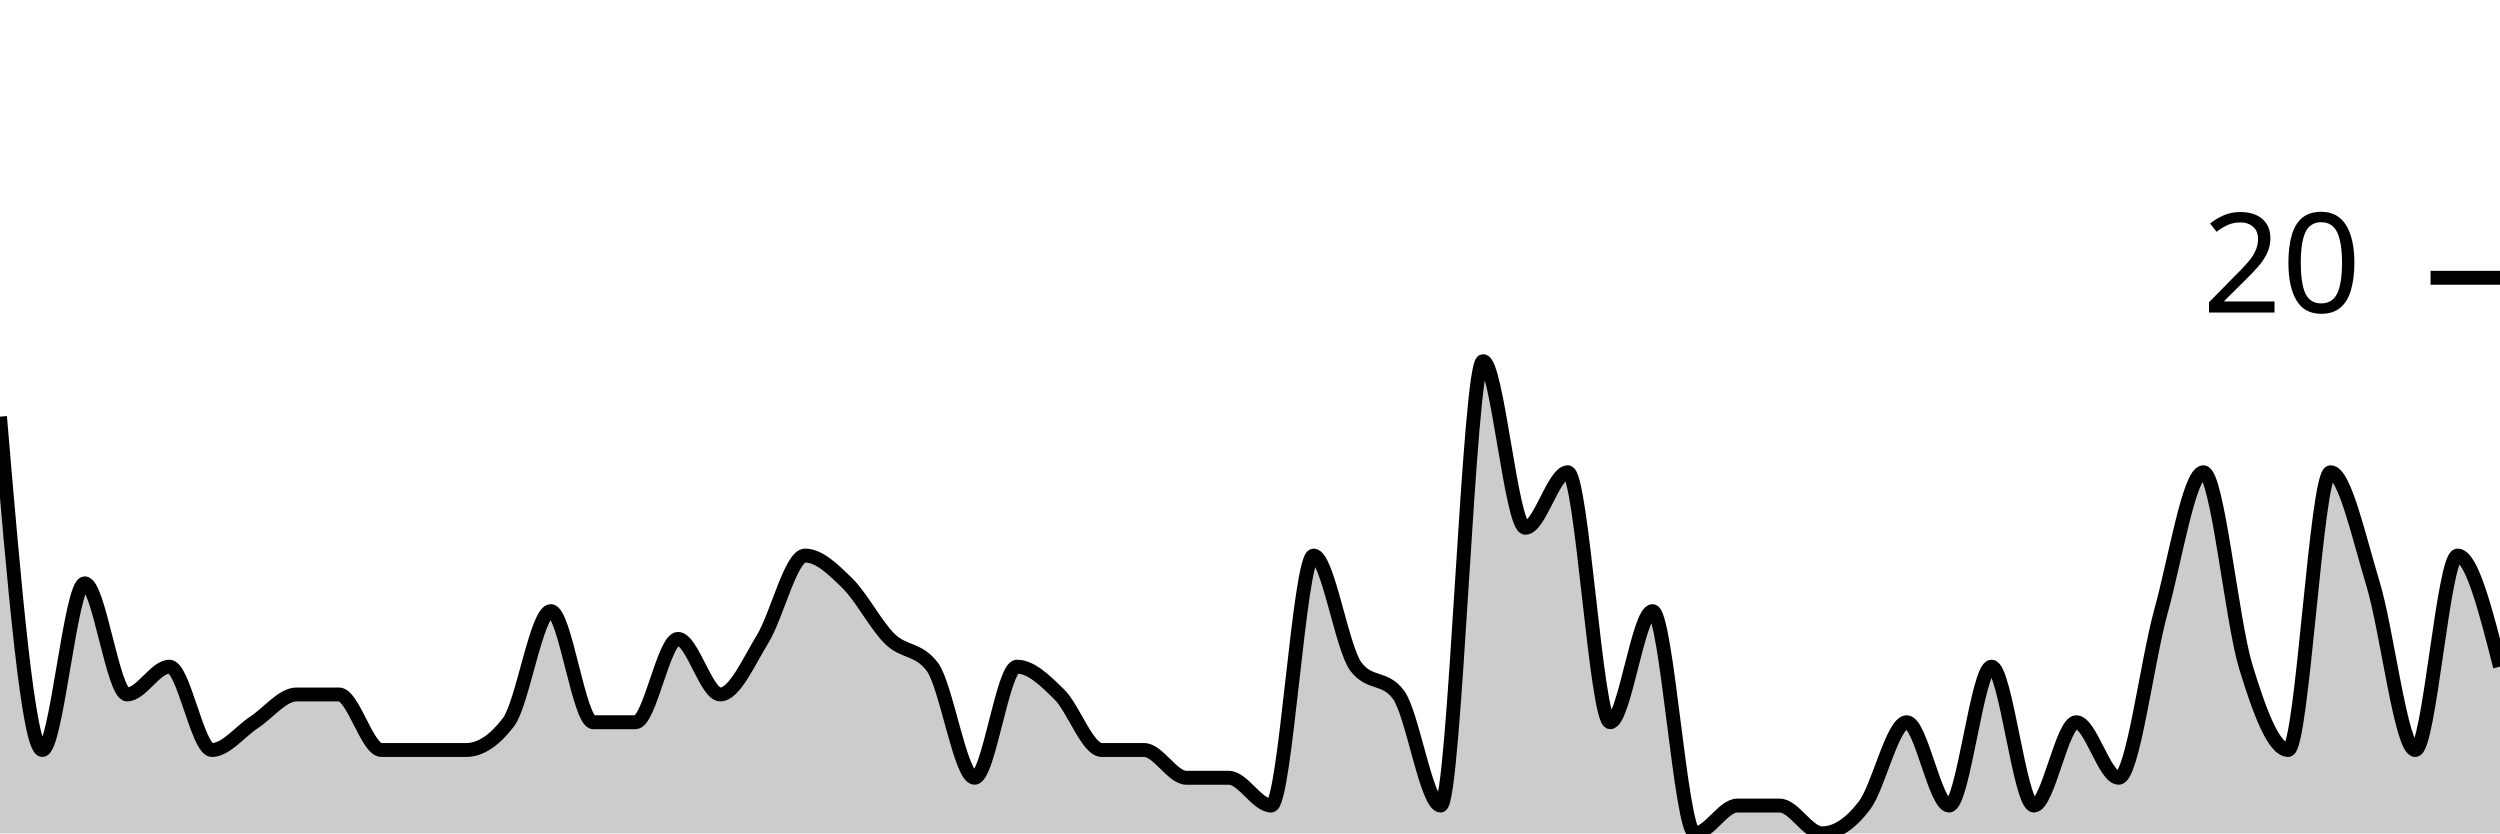
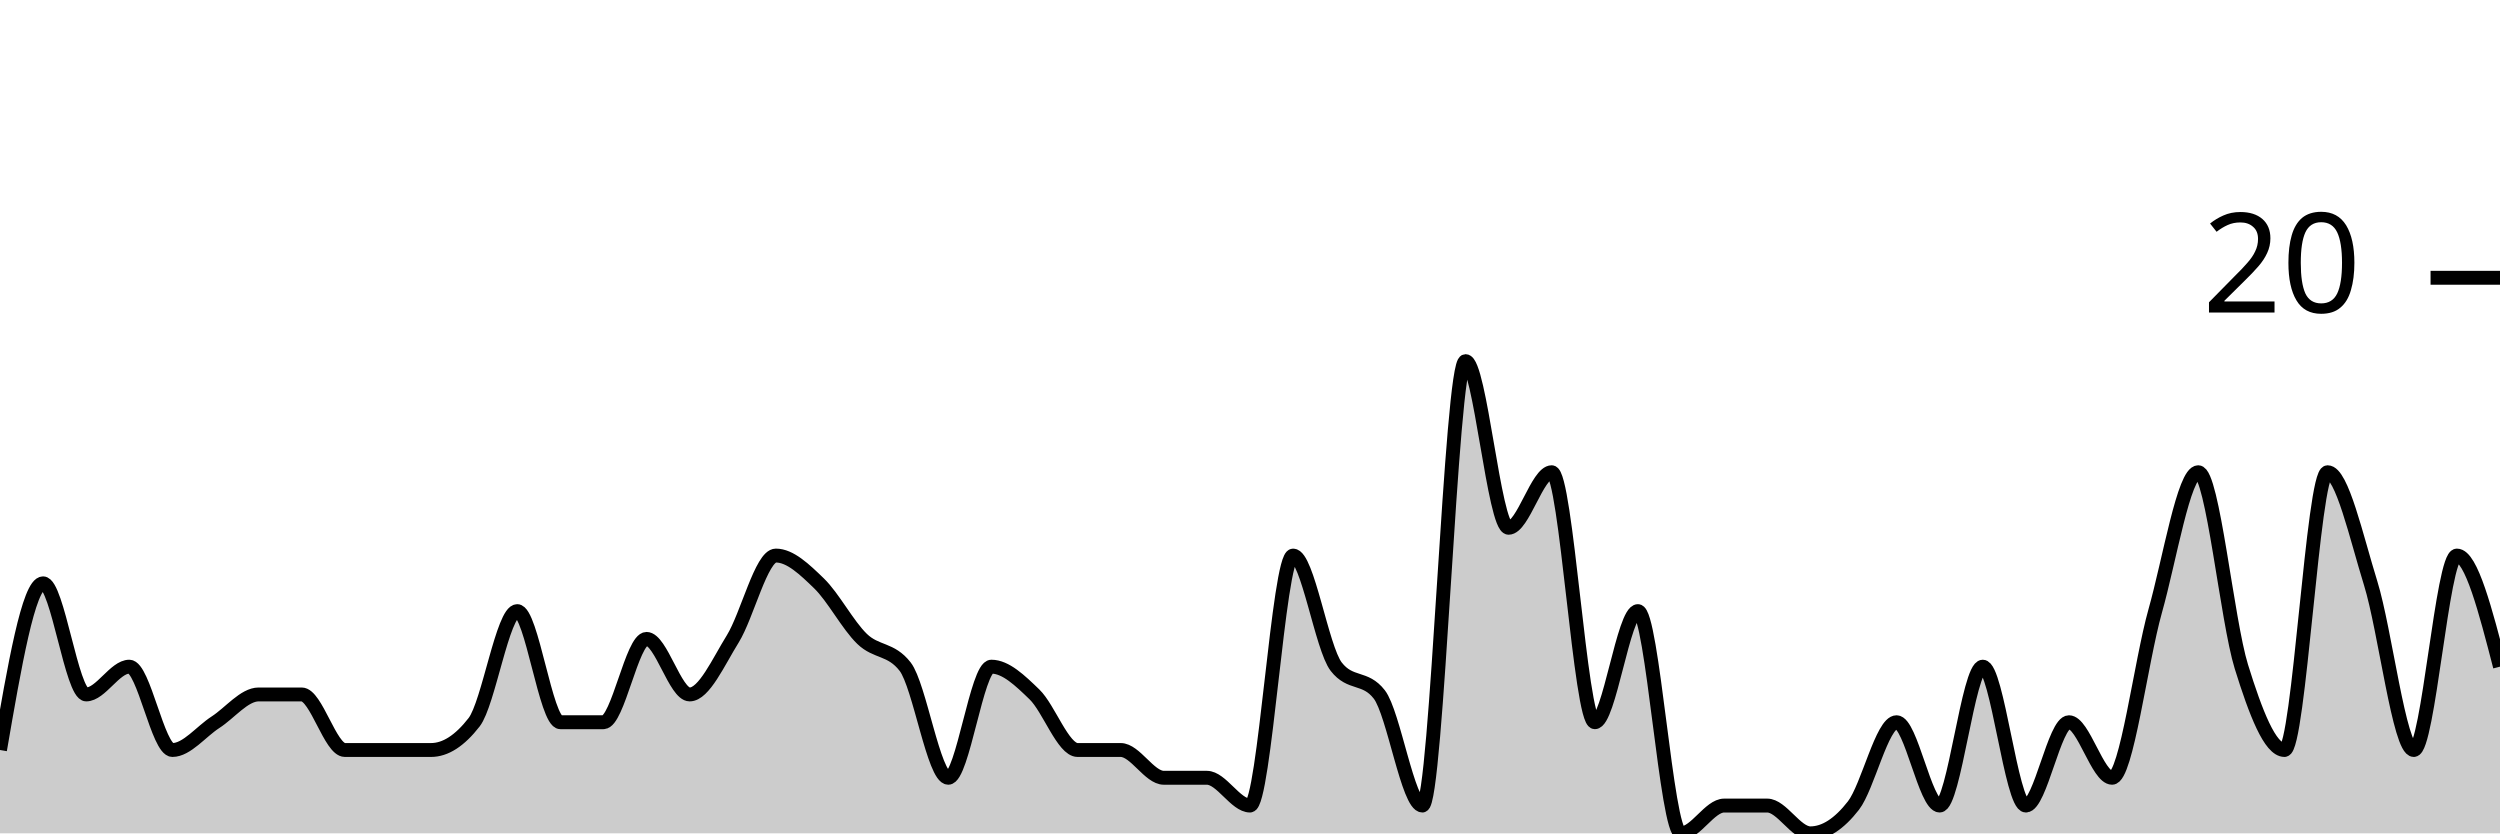
<svg xmlns="http://www.w3.org/2000/svg" viewBox="0 0 180 60">
  <g transform="translate(0,20)">
-     <path class="area" fill="rgba(0, 0, 0, 0.2)" d="M0,10C1.017,22,2.034,34,3.051,34C4.068,34,5.085,22,6.102,22C7.119,22,8.136,30,9.153,30C10.169,30,11.186,28,12.203,28C13.22,28,14.237,34,15.254,34C16.271,34,17.288,32.667,18.305,32C19.322,31.333,20.339,30,21.356,30C22.373,30,23.39,30,24.407,30C25.424,30,26.441,34,27.458,34C28.475,34,29.492,34,30.508,34C31.525,34,32.542,34,33.559,34C34.576,34,35.593,33.333,36.61,32C37.627,30.667,38.644,24,39.661,24C40.678,24,41.695,32,42.712,32C43.729,32,44.746,32,45.763,32C46.78,32,47.797,26,48.814,26C49.831,26,50.847,30,51.864,30C52.881,30,53.898,27.667,54.915,26C55.932,24.333,56.949,20,57.966,20C58.983,20,60,21,61.017,22C62.034,23,63.051,25,64.068,26C65.085,27,66.102,26.667,67.119,28C68.136,29.333,69.153,36,70.169,36C71.186,36,72.203,28,73.22,28C74.237,28,75.254,29,76.271,30C77.288,31,78.305,34,79.322,34C80.339,34,81.356,34,82.373,34C83.39,34,84.407,36,85.424,36C86.441,36,87.458,36,88.475,36C89.492,36,90.508,38,91.525,38C92.542,38,93.559,20,94.576,20C95.593,20,96.61,26.667,97.627,28C98.644,29.333,99.661,28.667,100.678,30C101.695,31.333,102.712,38,103.729,38C104.746,38,105.763,6,106.78,6C107.797,6,108.814,18,109.831,18C110.847,18,111.864,14,112.881,14C113.898,14,114.915,32,115.932,32C116.949,32,117.966,24,118.983,24C120,24,121.017,40,122.034,40C123.051,40,124.068,38,125.085,38C126.102,38,127.119,38,128.136,38C129.153,38,130.169,40,131.186,40C132.203,40,133.22,39.333,134.237,38C135.254,36.667,136.271,32,137.288,32C138.305,32,139.322,38,140.339,38C141.356,38,142.373,28,143.39,28C144.407,28,145.424,38,146.441,38C147.458,38,148.475,32,149.492,32C150.508,32,151.525,36,152.542,36C153.559,36,154.576,27.667,155.593,24C156.61,20.333,157.627,14,158.644,14C159.661,14,160.678,24.667,161.695,28C162.712,31.333,163.729,34,164.746,34C165.763,34,166.78,14,167.797,14C168.814,14,169.831,18.667,170.847,22C171.864,25.333,172.881,34,173.898,34C174.915,34,175.932,20,176.949,20C177.966,20,178.983,24,180,28L180,40C178.983,40,177.966,40,176.949,40C175.932,40,174.915,40,173.898,40C172.881,40,171.864,40,170.847,40C169.831,40,168.814,40,167.797,40C166.78,40,165.763,40,164.746,40C163.729,40,162.712,40,161.695,40C160.678,40,159.661,40,158.644,40C157.627,40,156.61,40,155.593,40C154.576,40,153.559,40,152.542,40C151.525,40,150.508,40,149.492,40C148.475,40,147.458,40,146.441,40C145.424,40,144.407,40,143.39,40C142.373,40,141.356,40,140.339,40C139.322,40,138.305,40,137.288,40C136.271,40,135.254,40,134.237,40C133.22,40,132.203,40,131.186,40C130.169,40,129.153,40,128.136,40C127.119,40,126.102,40,125.085,40C124.068,40,123.051,40,122.034,40C121.017,40,120,40,118.983,40C117.966,40,116.949,40,115.932,40C114.915,40,113.898,40,112.881,40C111.864,40,110.847,40,109.831,40C108.814,40,107.797,40,106.78,40C105.763,40,104.746,40,103.729,40C102.712,40,101.695,40,100.678,40C99.661,40,98.644,40,97.627,40C96.61,40,95.593,40,94.576,40C93.559,40,92.542,40,91.525,40C90.508,40,89.492,40,88.475,40C87.458,40,86.441,40,85.424,40C84.407,40,83.39,40,82.373,40C81.356,40,80.339,40,79.322,40C78.305,40,77.288,40,76.271,40C75.254,40,74.237,40,73.22,40C72.203,40,71.186,40,70.169,40C69.153,40,68.136,40,67.119,40C66.102,40,65.085,40,64.068,40C63.051,40,62.034,40,61.017,40C60,40,58.983,40,57.966,40C56.949,40,55.932,40,54.915,40C53.898,40,52.881,40,51.864,40C50.847,40,49.831,40,48.814,40C47.797,40,46.78,40,45.763,40C44.746,40,43.729,40,42.712,40C41.695,40,40.678,40,39.661,40C38.644,40,37.627,40,36.61,40C35.593,40,34.576,40,33.559,40C32.542,40,31.525,40,30.508,40C29.492,40,28.475,40,27.458,40C26.441,40,25.424,40,24.407,40C23.39,40,22.373,40,21.356,40C20.339,40,19.322,40,18.305,40C17.288,40,16.271,40,15.254,40C14.237,40,13.22,40,12.203,40C11.186,40,10.169,40,9.153,40C8.136,40,7.119,40,6.102,40C5.085,40,4.068,40,3.051,40C2.034,40,1.017,40,0,40Z" />
-     <path class="line" stroke="black" fill="none" d="M0,10C1.017,22,2.034,34,3.051,34C4.068,34,5.085,22,6.102,22C7.119,22,8.136,30,9.153,30C10.169,30,11.186,28,12.203,28C13.22,28,14.237,34,15.254,34C16.271,34,17.288,32.667,18.305,32C19.322,31.333,20.339,30,21.356,30C22.373,30,23.39,30,24.407,30C25.424,30,26.441,34,27.458,34C28.475,34,29.492,34,30.508,34C31.525,34,32.542,34,33.559,34C34.576,34,35.593,33.333,36.61,32C37.627,30.667,38.644,24,39.661,24C40.678,24,41.695,32,42.712,32C43.729,32,44.746,32,45.763,32C46.78,32,47.797,26,48.814,26C49.831,26,50.847,30,51.864,30C52.881,30,53.898,27.667,54.915,26C55.932,24.333,56.949,20,57.966,20C58.983,20,60,21,61.017,22C62.034,23,63.051,25,64.068,26C65.085,27,66.102,26.667,67.119,28C68.136,29.333,69.153,36,70.169,36C71.186,36,72.203,28,73.22,28C74.237,28,75.254,29,76.271,30C77.288,31,78.305,34,79.322,34C80.339,34,81.356,34,82.373,34C83.39,34,84.407,36,85.424,36C86.441,36,87.458,36,88.475,36C89.492,36,90.508,38,91.525,38C92.542,38,93.559,20,94.576,20C95.593,20,96.61,26.667,97.627,28C98.644,29.333,99.661,28.667,100.678,30C101.695,31.333,102.712,38,103.729,38C104.746,38,105.763,6,106.78,6C107.797,6,108.814,18,109.831,18C110.847,18,111.864,14,112.881,14C113.898,14,114.915,32,115.932,32C116.949,32,117.966,24,118.983,24C120,24,121.017,40,122.034,40C123.051,40,124.068,38,125.085,38C126.102,38,127.119,38,128.136,38C129.153,38,130.169,40,131.186,40C132.203,40,133.22,39.333,134.237,38C135.254,36.667,136.271,32,137.288,32C138.305,32,139.322,38,140.339,38C141.356,38,142.373,28,143.39,28C144.407,28,145.424,38,146.441,38C147.458,38,148.475,32,149.492,32C150.508,32,151.525,36,152.542,36C153.559,36,154.576,27.667,155.593,24C156.61,20.333,157.627,14,158.644,14C159.661,14,160.678,24.667,161.695,28C162.712,31.333,163.729,34,164.746,34C165.763,34,166.78,14,167.797,14C168.814,14,169.831,18.667,170.847,22C171.864,25.333,172.881,34,173.898,34C174.915,34,175.932,20,176.949,20C177.966,20,178.983,24,180,28" />
+     <path class="area" fill="rgba(0, 0, 0, 0.2)" d="M0,34C1.034,28,2.069,22,3.103,22C4.138,22,5.172,30,6.207,30C7.241,30,8.276,28,9.31,28C10.345,28,11.379,34,12.414,34C13.448,34,14.483,32.667,15.517,32C16.552,31.333,17.586,30,18.621,30C19.655,30,20.69,30,21.724,30C22.759,30,23.793,34,24.828,34C25.862,34,26.897,34,27.931,34C28.966,34,30,34,31.034,34C32.069,34,33.103,33.333,34.138,32C35.172,30.667,36.207,24,37.241,24C38.276,24,39.31,32,40.345,32C41.379,32,42.414,32,43.448,32C44.483,32,45.517,26,46.552,26C47.586,26,48.621,30,49.655,30C50.69,30,51.724,27.667,52.759,26C53.793,24.333,54.828,20,55.862,20C56.897,20,57.931,21,58.966,22C60,23,61.034,25,62.069,26C63.103,27,64.138,26.667,65.172,28C66.207,29.333,67.241,36,68.276,36C69.31,36,70.345,28,71.379,28C72.414,28,73.448,29,74.483,30C75.517,31,76.552,34,77.586,34C78.621,34,79.655,34,80.69,34C81.724,34,82.759,36,83.793,36C84.828,36,85.862,36,86.897,36C87.931,36,88.966,38,90,38C91.034,38,92.069,20,93.103,20C94.138,20,95.172,26.667,96.207,28C97.241,29.333,98.276,28.667,99.31,30C100.345,31.333,101.379,38,102.414,38C103.448,38,104.483,6,105.517,6C106.552,6,107.586,18,108.621,18C109.655,18,110.69,14,111.724,14C112.759,14,113.793,32,114.828,32C115.862,32,116.897,24,117.931,24C118.966,24,120,40,121.034,40C122.069,40,123.103,38,124.138,38C125.172,38,126.207,38,127.241,38C128.276,38,129.31,40,130.345,40C131.379,40,132.414,39.333,133.448,38C134.483,36.667,135.517,32,136.552,32C137.586,32,138.621,38,139.655,38C140.69,38,141.724,28,142.759,28C143.793,28,144.828,38,145.862,38C146.897,38,147.931,32,148.966,32C150,32,151.034,36,152.069,36C153.103,36,154.138,27.667,155.172,24C156.207,20.333,157.241,14,158.276,14C159.31,14,160.345,24.667,161.379,28C162.414,31.333,163.448,34,164.483,34C165.517,34,166.552,14,167.586,14C168.621,14,169.655,18.667,170.69,22C171.724,25.333,172.759,34,173.793,34C174.828,34,175.862,20,176.897,20C177.931,20,178.966,24,180,28L180,40C178.966,40,177.931,40,176.897,40C175.862,40,174.828,40,173.793,40C172.759,40,171.724,40,170.69,40C169.655,40,168.621,40,167.586,40C166.552,40,165.517,40,164.483,40C163.448,40,162.414,40,161.379,40C160.345,40,159.31,40,158.276,40C157.241,40,156.207,40,155.172,40C154.138,40,153.103,40,152.069,40C151.034,40,150,40,148.966,40C147.931,40,146.897,40,145.862,40C144.828,40,143.793,40,142.759,40C141.724,40,140.69,40,139.655,40C138.621,40,137.586,40,136.552,40C135.517,40,134.483,40,133.448,40C132.414,40,131.379,40,130.345,40C129.31,40,128.276,40,127.241,40C126.207,40,125.172,40,124.138,40C123.103,40,122.069,40,121.034,40C120,40,118.966,40,117.931,40C116.897,40,115.862,40,114.828,40C113.793,40,112.759,40,111.724,40C110.69,40,109.655,40,108.621,40C107.586,40,106.552,40,105.517,40C104.483,40,103.448,40,102.414,40C101.379,40,100.345,40,99.31,40C98.276,40,97.241,40,96.207,40C95.172,40,94.138,40,93.103,40C92.069,40,91.034,40,90,40C88.966,40,87.931,40,86.897,40C85.862,40,84.828,40,83.793,40C82.759,40,81.724,40,80.69,40C79.655,40,78.621,40,77.586,40C76.552,40,75.517,40,74.483,40C73.448,40,72.414,40,71.379,40C70.345,40,69.31,40,68.276,40C67.241,40,66.207,40,65.172,40C64.138,40,63.103,40,62.069,40C61.034,40,60,40,58.966,40C57.931,40,56.897,40,55.862,40C54.828,40,53.793,40,52.759,40C51.724,40,50.69,40,49.655,40C48.621,40,47.586,40,46.552,40C45.517,40,44.483,40,43.448,40C42.414,40,41.379,40,40.345,40C39.31,40,38.276,40,37.241,40C36.207,40,35.172,40,34.138,40C33.103,40,32.069,40,31.034,40C30,40,28.966,40,27.931,40C26.897,40,25.862,40,24.828,40C23.793,40,22.759,40,21.724,40C20.69,40,19.655,40,18.621,40C17.586,40,16.552,40,15.517,40C14.483,40,13.448,40,12.414,40C11.379,40,10.345,40,9.31,40C8.276,40,7.241,40,6.207,40C5.172,40,4.138,40,3.103,40C2.069,40,1.034,40,0,40Z" />
+     <path class="line" stroke="black" fill="none" d="M0,34C1.034,28,2.069,22,3.103,22C4.138,22,5.172,30,6.207,30C7.241,30,8.276,28,9.31,28C10.345,28,11.379,34,12.414,34C13.448,34,14.483,32.667,15.517,32C16.552,31.333,17.586,30,18.621,30C19.655,30,20.69,30,21.724,30C22.759,30,23.793,34,24.828,34C25.862,34,26.897,34,27.931,34C28.966,34,30,34,31.034,34C32.069,34,33.103,33.333,34.138,32C35.172,30.667,36.207,24,37.241,24C38.276,24,39.31,32,40.345,32C41.379,32,42.414,32,43.448,32C44.483,32,45.517,26,46.552,26C47.586,26,48.621,30,49.655,30C50.69,30,51.724,27.667,52.759,26C53.793,24.333,54.828,20,55.862,20C56.897,20,57.931,21,58.966,22C60,23,61.034,25,62.069,26C63.103,27,64.138,26.667,65.172,28C66.207,29.333,67.241,36,68.276,36C69.31,36,70.345,28,71.379,28C72.414,28,73.448,29,74.483,30C75.517,31,76.552,34,77.586,34C78.621,34,79.655,34,80.69,34C81.724,34,82.759,36,83.793,36C84.828,36,85.862,36,86.897,36C87.931,36,88.966,38,90,38C91.034,38,92.069,20,93.103,20C94.138,20,95.172,26.667,96.207,28C97.241,29.333,98.276,28.667,99.31,30C100.345,31.333,101.379,38,102.414,38C103.448,38,104.483,6,105.517,6C106.552,6,107.586,18,108.621,18C109.655,18,110.69,14,111.724,14C112.759,14,113.793,32,114.828,32C115.862,32,116.897,24,117.931,24C118.966,24,120,40,121.034,40C122.069,40,123.103,38,124.138,38C125.172,38,126.207,38,127.241,38C128.276,38,129.31,40,130.345,40C131.379,40,132.414,39.333,133.448,38C134.483,36.667,135.517,32,136.552,32C137.586,32,138.621,38,139.655,38C140.69,38,141.724,28,142.759,28C143.793,28,144.828,38,145.862,38C146.897,38,147.931,32,148.966,32C150,32,151.034,36,152.069,36C153.103,36,154.138,27.667,155.172,24C156.207,20.333,157.241,14,158.276,14C159.31,14,160.345,24.667,161.379,28C162.414,31.333,163.448,34,164.483,34C165.517,34,166.552,14,167.586,14C168.621,14,169.655,18.667,170.69,22C171.724,25.333,172.759,34,173.793,34C174.828,34,175.862,20,176.897,20C177.931,20,178.966,24,180,28" />
    <path class="axis-ceiling" stroke-width="1" stroke="black" fill="none" d="M175,0L180,0" />
    <text class="axis-ceiling-label" font-family="sans-serif" text-anchor="end" font-size="10px" x="170" y="2.5">20</text>
  </g>
</svg>
